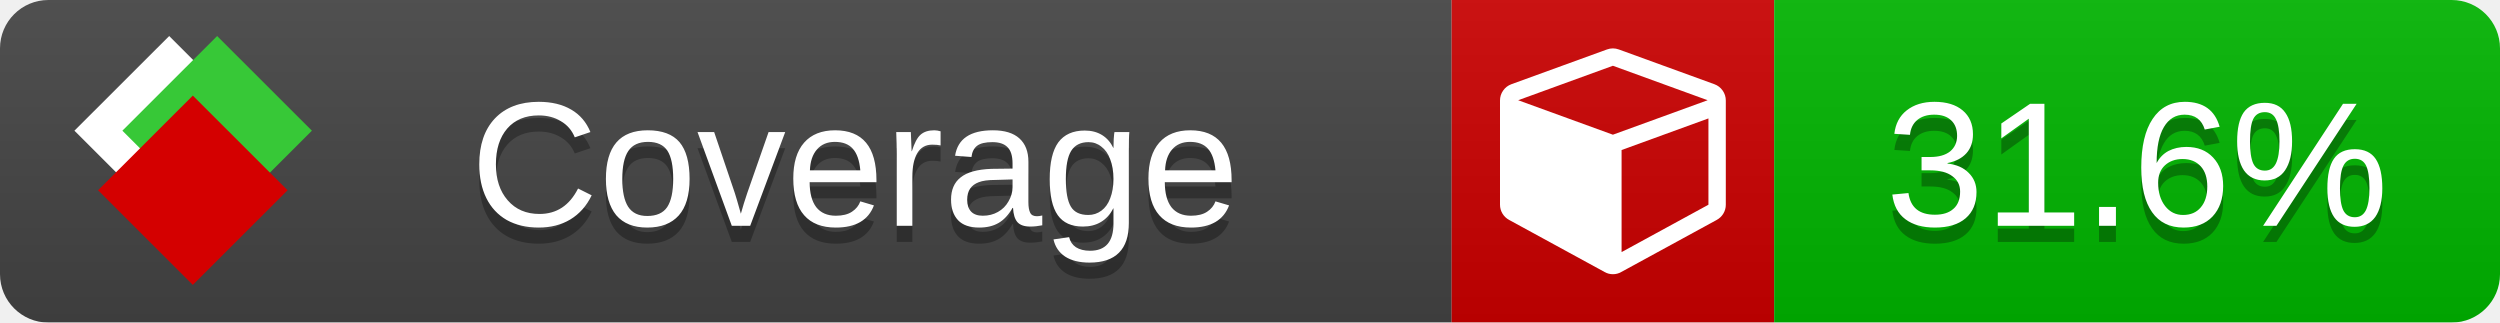
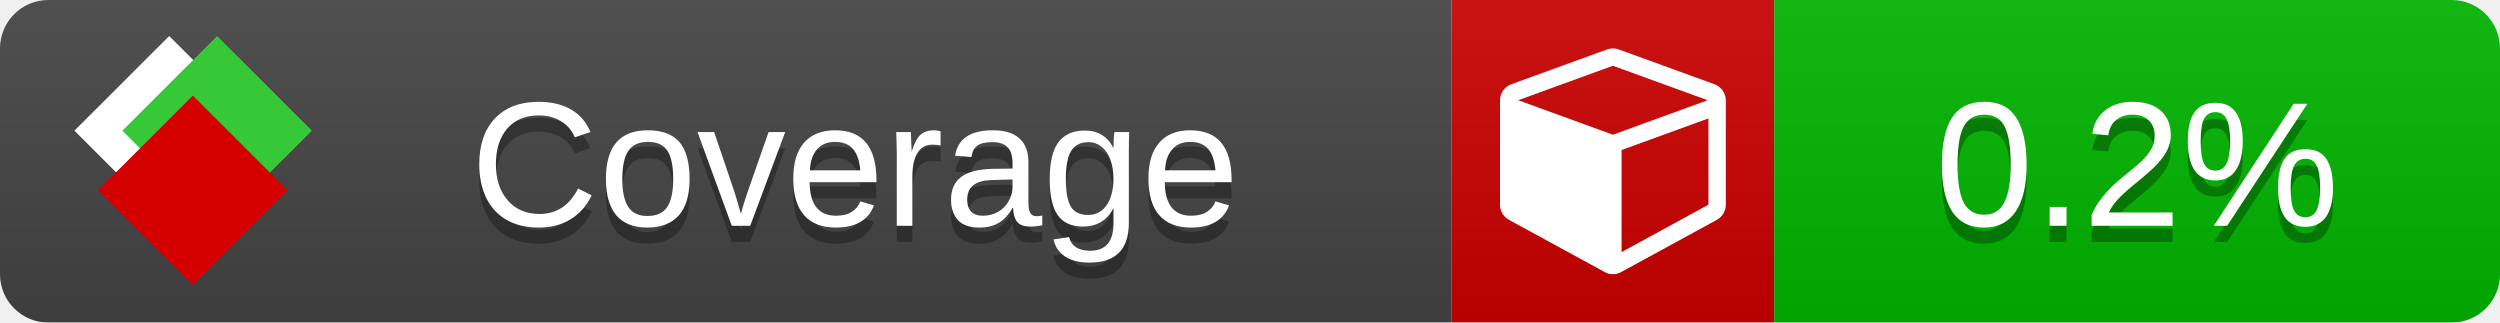
<svg xmlns="http://www.w3.org/2000/svg" xmlns:xlink="http://www.w3.org/1999/xlink" width="155" height="20">
  <style type="text/css">
          
            @keyframes fade1 {
                0% { visibility: visible; opacity: 1; }
               23% { visibility: visible; opacity: 1; }
               25% { visibility: hidden; opacity: 0; }
               48% { visibility: hidden; opacity: 0; }
               50% { visibility: hidden; opacity: 0; }
               73% { visibility: hidden; opacity: 0; }
               75% { visibility: hidden; opacity: 0; }
               98% { visibility: hidden; opacity: 0; }
              100% { visibility: visible; opacity: 1; }
            }
            @keyframes fade2 {
                0% { visibility: hidden; opacity: 0; }
               23% { visibility: hidden; opacity: 0; }
               25% { visibility: visible; opacity: 1; }
               48% { visibility: visible; opacity: 1; }
               50% { visibility: hidden; opacity: 0; }
               73% { visibility: hidden; opacity: 0; }
               75% { visibility: hidden; opacity: 0; }
               98% { visibility: hidden; opacity: 0; }
              100% { visibility: hidden; opacity: 0; }
            }
            @keyframes fade3 {
                0% { visibility: hidden; opacity: 0; }
               23% { visibility: hidden; opacity: 0; }
               25% { visibility: hidden; opacity: 0; }
               48% { visibility: hidden; opacity: 0; }
               50% { visibility: visible; opacity: 1; }
               73% { visibility: visible; opacity: 1; }
               75% { visibility: hidden; opacity: 0; }
               98% { visibility: hidden; opacity: 0; }
              100% { visibility: hidden; opacity: 0; }
            }
            @keyframes fade4 {
                0% { visibility: hidden; opacity: 0; }
               23% { visibility: hidden; opacity: 0; }
               25% { visibility: hidden; opacity: 0; }
               48% { visibility: hidden; opacity: 0; }
               50% { visibility: hidden; opacity: 0; }
               73% { visibility: hidden; opacity: 0; }
               75% { visibility: visible; opacity: 1; }
               98% { visibility: visible; opacity: 1; }
              100% { visibility: hidden; opacity: 0; }
            }
            .linecoverage {
                animation-duration: 15s;
                animation-name: fade1;
                animation-iteration-count: infinite;
            }
            .branchcoverage {
                animation-duration: 15s;
                animation-name: fade2;
                animation-iteration-count: infinite;
            }
            .methodcoverage {
                animation-duration: 15s;
                animation-name: fade3;
                animation-iteration-count: infinite;
            }
            .fullmethodcoverage {
                animation-duration: 15s;
                animation-name: fade4;
                animation-iteration-count: infinite;
            }
          
    </style>
  <defs>
    <linearGradient id="gradient" x2="0" y2="100%">
      <stop offset="0" stop-color="#bbb" stop-opacity=".1" />
      <stop offset="1" stop-opacity=".1" />
    </linearGradient>
    <linearGradient id="c">
      <stop offset="0" stop-color="#d40000" />
      <stop offset="1" stop-color="#ff2a2a" />
    </linearGradient>
    <linearGradient id="a">
      <stop offset="0" stop-color="#e0e0de" />
      <stop offset="1" stop-color="#fff" />
    </linearGradient>
    <linearGradient id="b">
      <stop offset="0" stop-color="#37c837" />
      <stop offset="1" stop-color="#217821" />
    </linearGradient>
    <linearGradient xlink:href="#a" id="e" x1="106.44" x2="69.96" y1="-11.96" y2="-46.84" gradientTransform="matrix(-.8426 -.00045 -.00045 -.8426 -94.27 -75.82)" gradientUnits="userSpaceOnUse" />
    <linearGradient xlink:href="#b" id="f" x1="56.19" x2="77.97" y1="-23.45" y2="10.62" gradientTransform="matrix(.8426 .00045 .00045 .8426 94.27 75.82)" gradientUnits="userSpaceOnUse" />
    <linearGradient xlink:href="#c" id="g" x1="79.98" x2="132.9" y1="10.79" y2="10.79" gradientTransform="matrix(.8426 .00045 .00045 .8426 94.27 75.82)" gradientUnits="userSpaceOnUse" />
    <mask id="mask">
      <rect width="155" height="20" rx="3" fill="#fff" />
    </mask>
    <g id="icon" transform="matrix(.04486 0 0 .04481 -.48 -.63)">
      <rect width="52.92" height="52.92" x="-109.72" y="-27.13" fill="url(#e)" transform="rotate(-135)" />
      <rect width="52.92" height="52.92" x="70.19" y="-39.18" fill="url(#f)" transform="rotate(45)" />
      <rect width="52.92" height="52.92" x="80.05" y="-15.74" fill="url(#g)" transform="rotate(45)" />
    </g>
  </defs>
  <g mask="url(#mask)">
    <rect x="0" y="0" width="90" height="20" fill="#444" />
    <rect x="90" y="0" width="20" height="20" fill="#c00" />
    <rect x="110" y="0" width="45" height="20" fill="#00B600" />
    <rect x="0" y="0" width="155" height="20" fill="url(#gradient)" />
  </g>
  <g>
    <path class="" fill="#fff" d="m 100.538,15.629 5.385,-2.936 v -5.351 l -5.385,1.96 z M 100,8.351 105.873,6.214 100,4.077 94.127,6.214 Z m 7,-2.12 v 6.462 q 0,0.294 -0.151,0.547 -0.151,0.252 -0.412,0.395 l -5.923,3.231 q -0.236,0.135 -0.513,0.135 -0.278,0 -0.513,-0.135 l -5.923,-3.231 Q 93.303,13.492 93.151,13.239 93,12.987 93,12.692 v -6.462 q 0,-0.337 0.194,-0.614 0.194,-0.278 0.513,-0.395 l 5.923,-2.154 q 0.185,-0.067 0.37,-0.067 0.185,0 0.37,0.067 l 5.923,2.154 q 0.32,0.118 0.513,0.395 Q 107,5.894 107,6.231 Z" />
  </g>
  <g fill="#fff" text-anchor="middle" font-family="Verdana,Arial,Geneva,sans-serif" font-size="11">
    <a xlink:href="https://github.com/danielpalme/ReportGenerator" target="_top">
      <use xlink:href="#icon" transform="translate(3,1) scale(3.5)" />
    </a>
    <text x="53" y="15" fill="#010101" fill-opacity=".3">Coverage</text>
    <text x="53" y="14" fill="#fff">Coverage</text>
-     <text class="" x="132.5" y="15" fill="#010101" fill-opacity=".3">31.6%</text>
-     <text class="" x="132.5" y="14">31.6%</text>
+     <text class="" x="132.5" y="15" fill="#010101" fill-opacity=".3">0.2%</text>
+     <text class="" x="132.5" y="14">0.2%</text>
  </g>
  <g>
    <rect class="" x="90" y="0" width="65" height="20" fill-opacity="0" />
  </g>
</svg>
